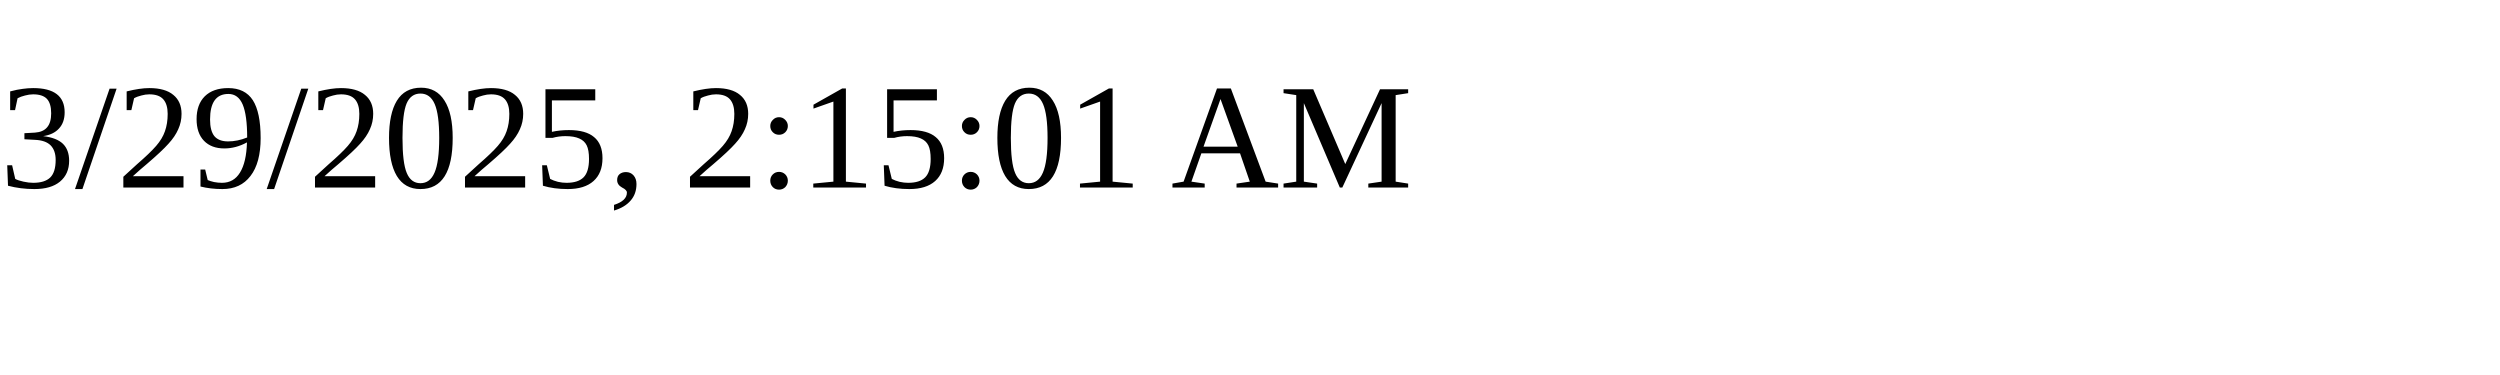
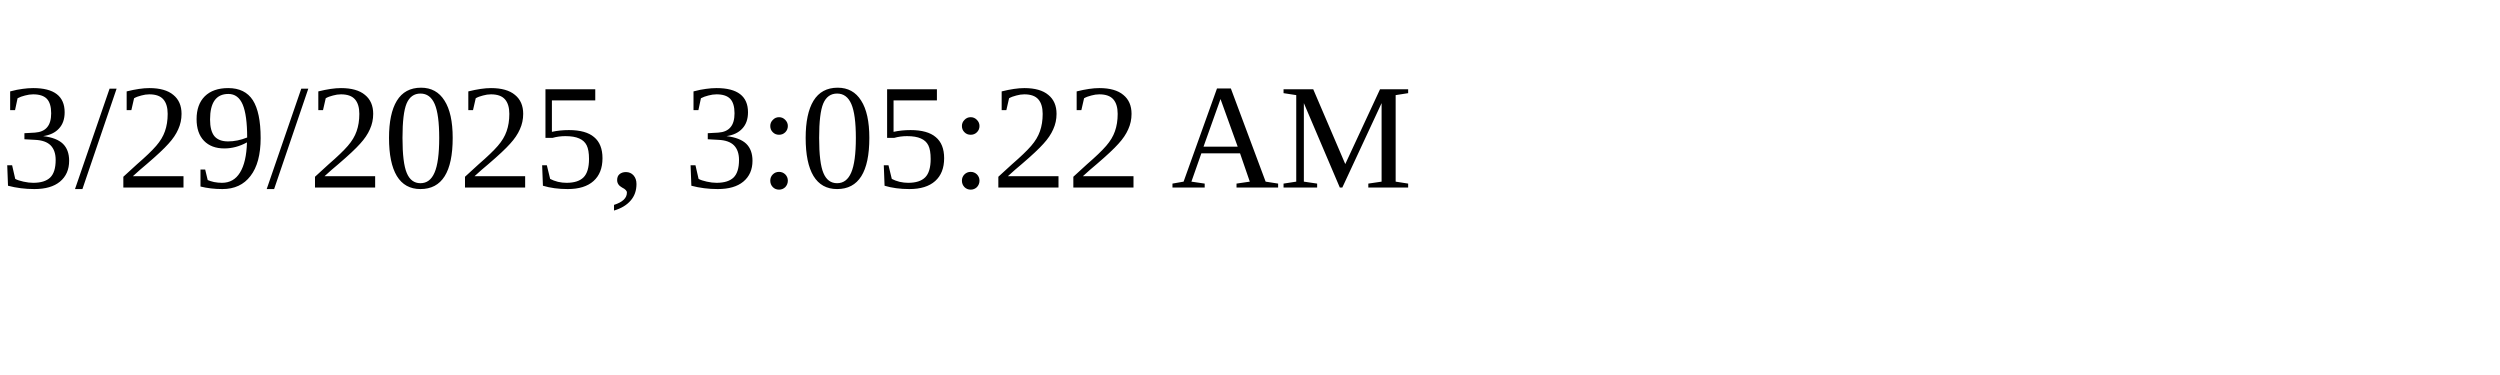
<svg xmlns="http://www.w3.org/2000/svg" height="30" width="200">
-   <text x="0" y="15">3/29/2025, 2:15:01 AM</text>
+   <text x="0" y="15">3/29/2025, 3:05:22 AM</text>
</svg>
